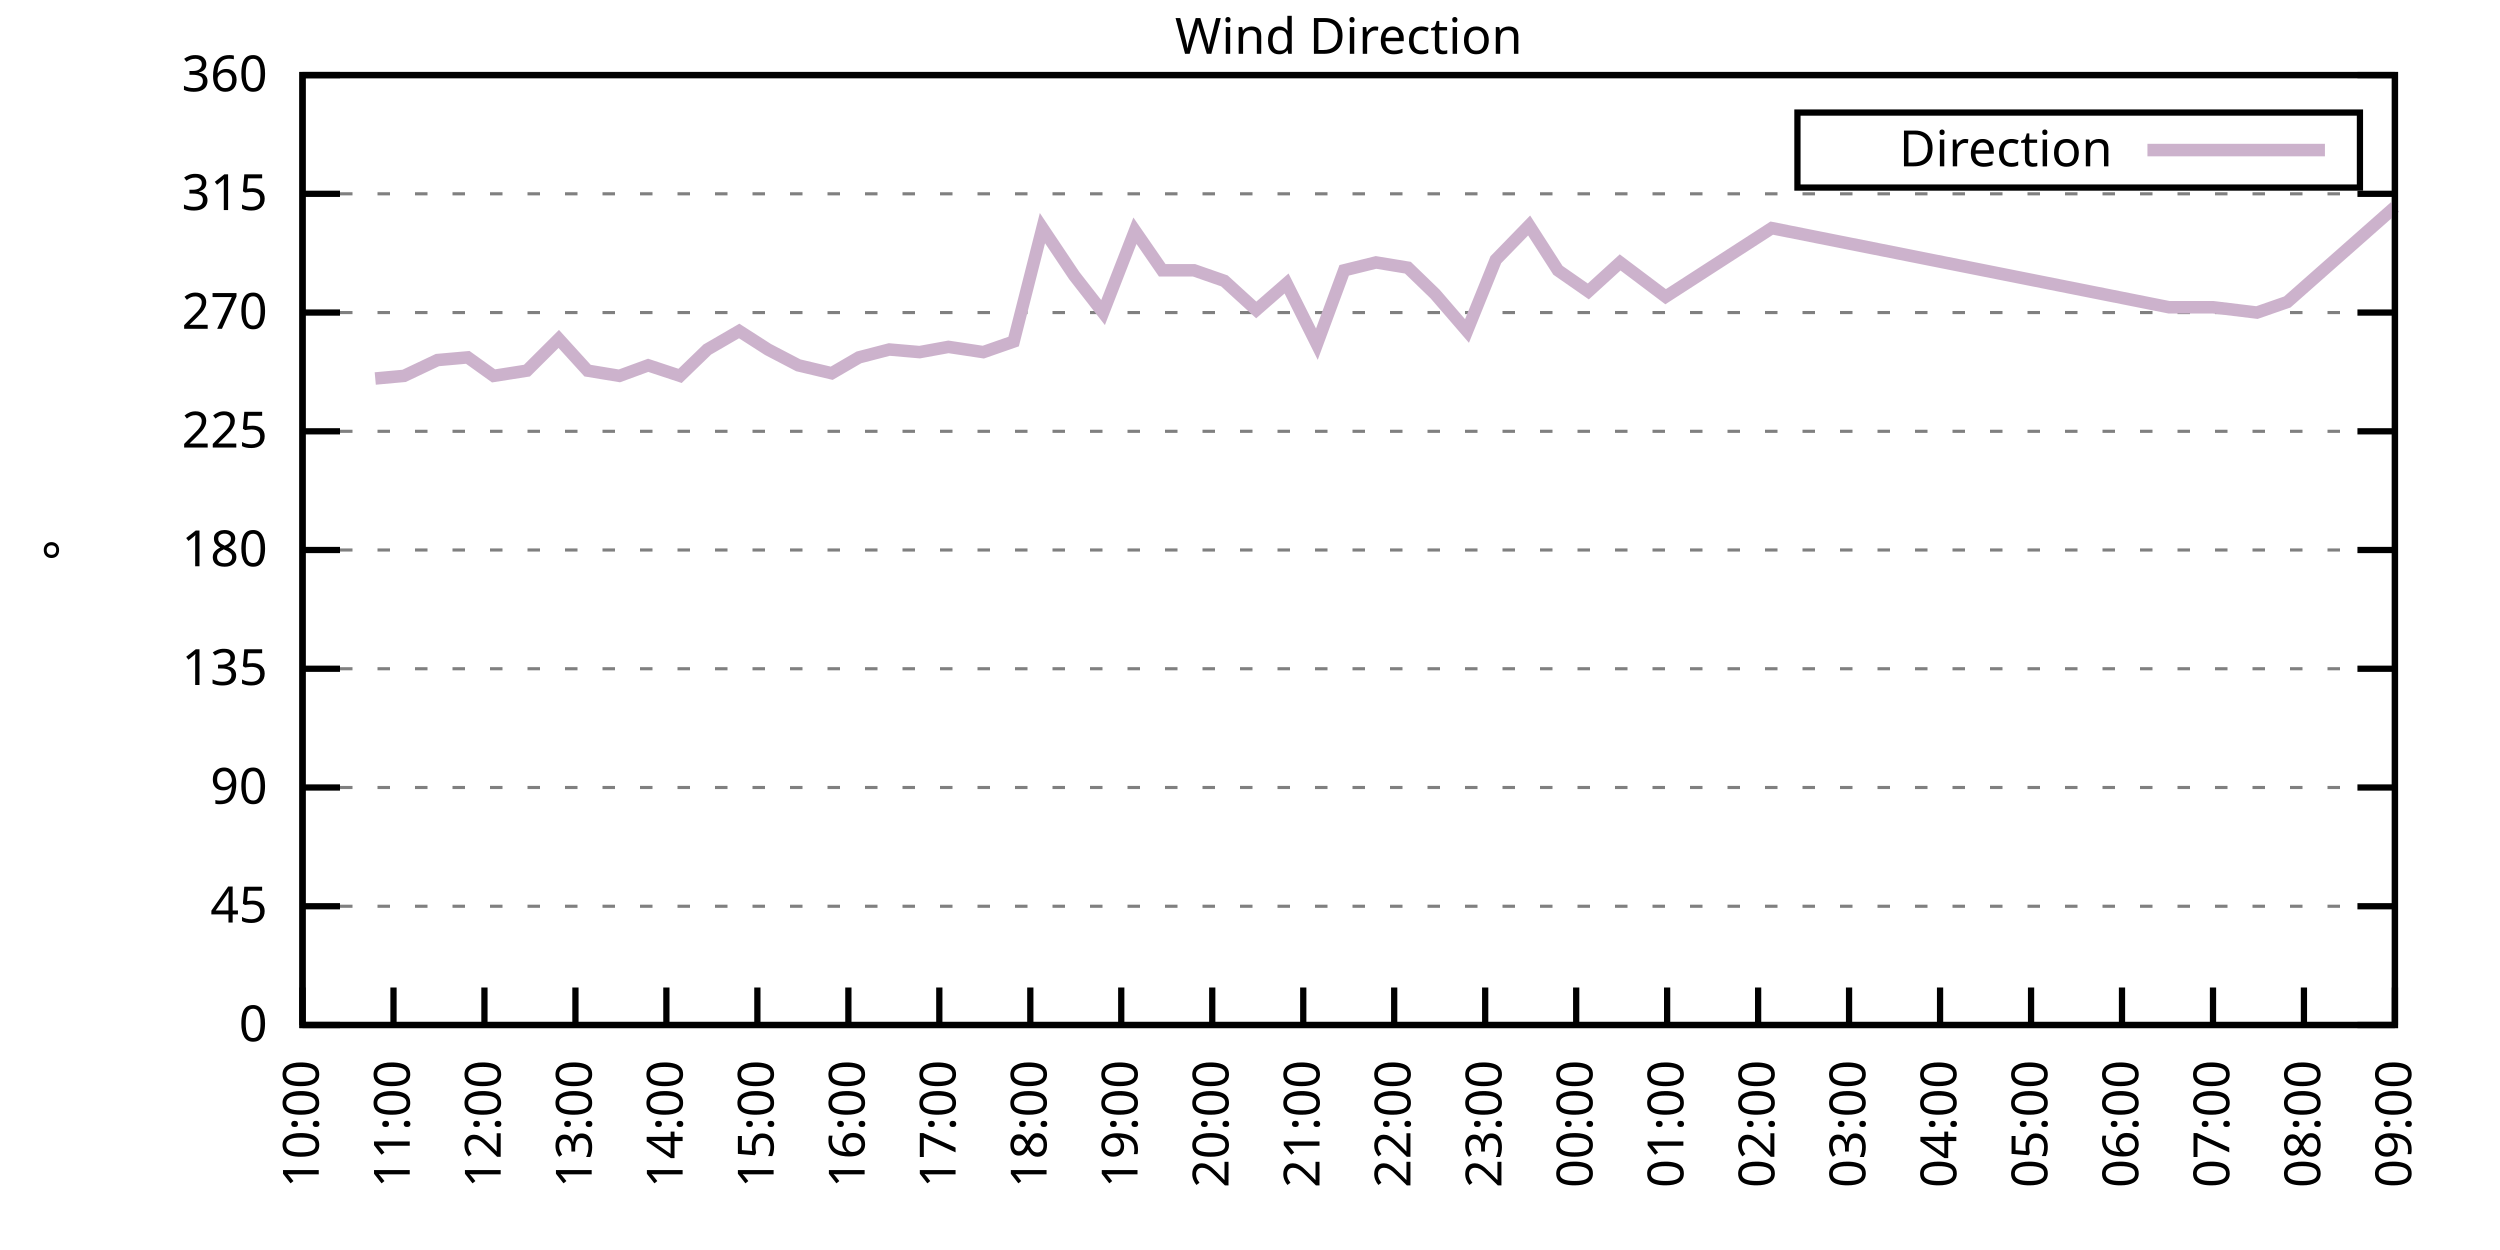
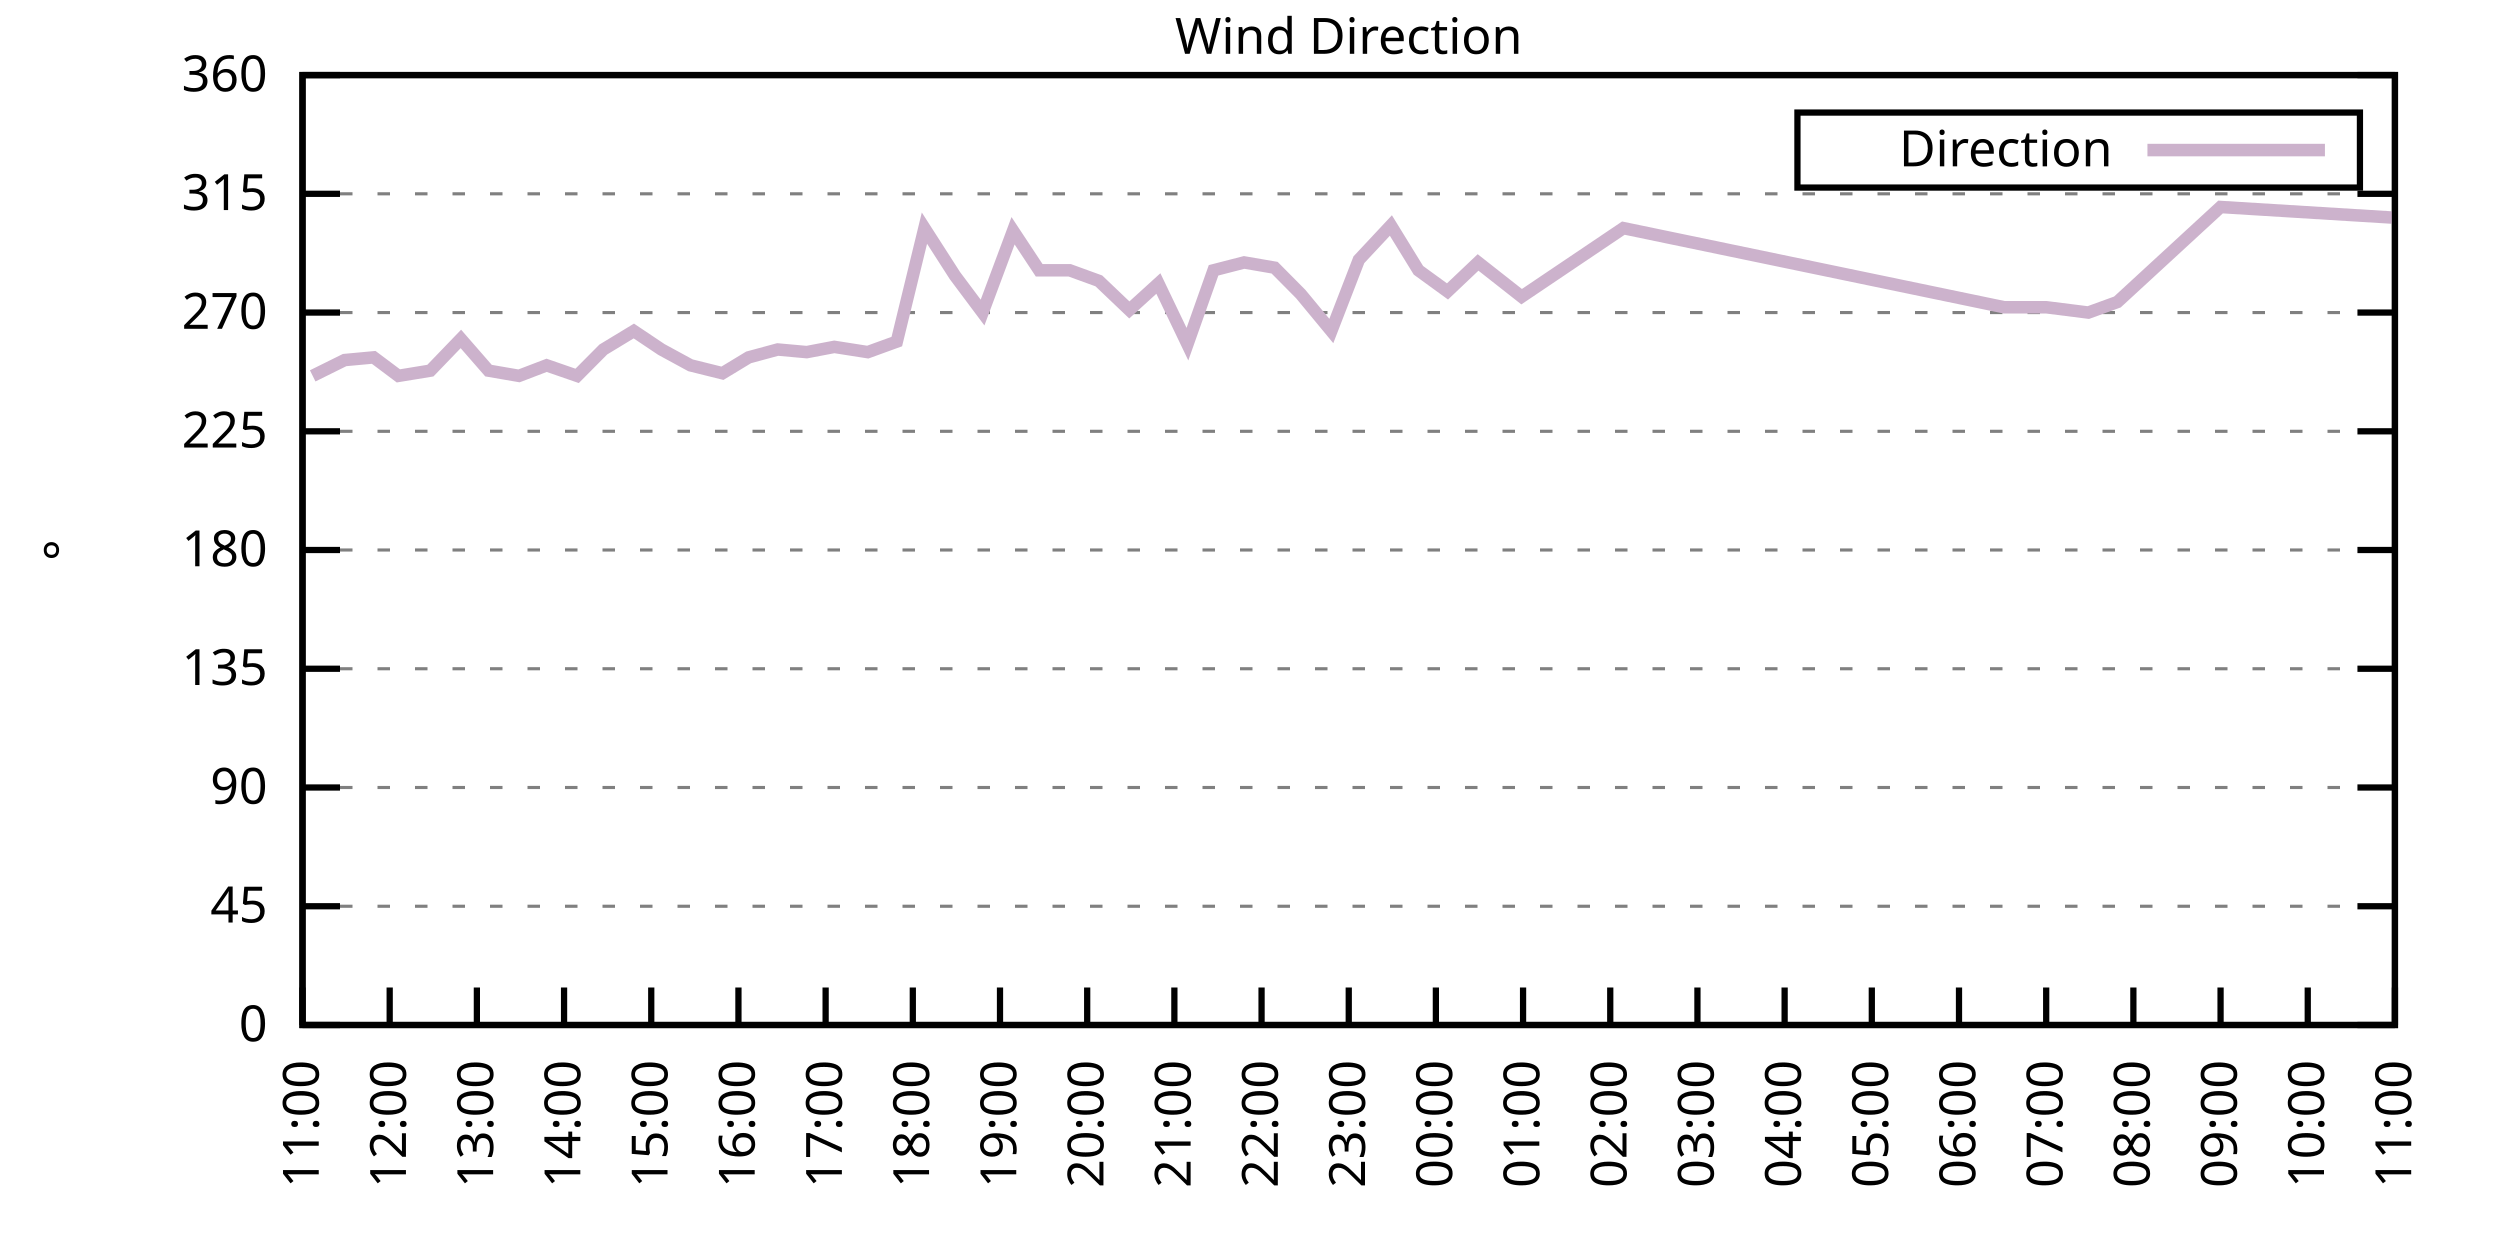
<svg xmlns="http://www.w3.org/2000/svg" xmlns:xlink="http://www.w3.org/1999/xlink" width="400" height="200" viewBox="0 0 400 200">
  <g id="gnuplot_canvas">
    <rect x="0" y="0" width="400" height="200" fill="none" />
    <defs>
      <circle id="gpDot" r="0.5" stroke-width="0.5" stroke="currentColor" />
      <path id="gpPt0" stroke-width="0.333" stroke="currentColor" d="M-1,0 h2 M0,-1 v2" />
      <path id="gpPt1" stroke-width="0.333" stroke="currentColor" d="M-1,-1 L1,1 M1,-1 L-1,1" />
      <path id="gpPt2" stroke-width="0.333" stroke="currentColor" d="M-1,0 L1,0 M0,-1 L0,1 M-1,-1 L1,1 M-1,1 L1,-1" />
      <rect id="gpPt3" stroke-width="0.333" stroke="currentColor" x="-1" y="-1" width="2" height="2" />
      <rect id="gpPt4" stroke-width="0.333" stroke="currentColor" fill="currentColor" x="-1" y="-1" width="2" height="2" />
      <circle id="gpPt5" stroke-width="0.333" stroke="currentColor" cx="0" cy="0" r="1" />
      <use xlink:href="#gpPt5" id="gpPt6" fill="currentColor" stroke="none" />
      <path id="gpPt7" stroke-width="0.333" stroke="currentColor" d="M0,-1.33 L-1.33,0.67 L1.33,0.67 z" />
      <use xlink:href="#gpPt7" id="gpPt8" fill="currentColor" stroke="none" />
      <use xlink:href="#gpPt7" id="gpPt9" stroke="currentColor" transform="rotate(180)" />
      <use xlink:href="#gpPt9" id="gpPt10" fill="currentColor" stroke="none" />
      <use xlink:href="#gpPt3" id="gpPt11" stroke="currentColor" transform="rotate(45)" />
      <use xlink:href="#gpPt11" id="gpPt12" fill="currentColor" stroke="none" />
      <path id="gpPt13" stroke-width="0.333" stroke="currentColor" d="M0,1.330 L1.265,0.411 L0.782,-1.067 L-0.782,-1.076 L-1.265,0.411 z" />
      <use xlink:href="#gpPt13" id="gpPt14" fill="currentColor" stroke="none" />
      <filter id="textbox" filterUnits="objectBoundingBox" x="0" y="0" height="1" width="1">
        <feFlood flood-color="white" flood-opacity="1" result="bgnd" />
        <feComposite in="SourceGraphic" in2="bgnd" operator="atop" />
      </filter>
      <filter id="greybox" filterUnits="objectBoundingBox" x="0" y="0" height="1" width="1">
        <feFlood flood-color="lightgrey" flood-opacity="1" result="grey" />
        <feComposite in="SourceGraphic" in2="grey" operator="atop" />
      </filter>
    </defs>
    <g fill="none" color="white" stroke="currentColor" stroke-width="1.00" stroke-linecap="butt" stroke-linejoin="miter">
</g>
    <g fill="none" color="black" stroke="currentColor" stroke-width="1.00" stroke-linecap="butt" stroke-linejoin="miter">
      <g stroke="none" shape-rendering="crispEdges">
        <polygon fill="rgb(255, 255, 255)" points="48.40,164.00 383.18,164.00 383.18,12.02 48.40,12.02 " />
      </g>
    </g>
    <g fill="none" color="black" stroke="currentColor" stroke-width="1.00" stroke-linecap="butt" stroke-linejoin="miter">
</g>
    <g fill="none" color="black" stroke="black" stroke-width="0.50" stroke-linecap="butt" stroke-linejoin="miter">
</g>
    <g fill="none" color="gray" stroke="currentColor" stroke-width="0.50" stroke-linecap="butt" stroke-linejoin="miter">
      <path stroke="gray" stroke-dasharray="2,4" class="gridline" d="M48.40,164.00 L383.19,164.00  " />
    </g>
    <g fill="none" color="gray" stroke="gray" stroke-width="1.00" stroke-linecap="butt" stroke-linejoin="miter">
</g>
    <g fill="none" color="black" stroke="currentColor" stroke-width="1.00" stroke-linecap="butt" stroke-linejoin="miter">
      <path stroke="black" d="M48.40,164.00 L54.40,164.00 M383.19,164.00 L377.19,164.00  " />
      <g transform="translate(42.80,166.60)" stroke="none" fill="black" font-family="Sans" font-size="8.00" text-anchor="end">
        <text>
          <tspan font-family="Sans"> 0</tspan>
        </text>
      </g>
    </g>
    <g fill="none" color="black" stroke="currentColor" stroke-width="1.00" stroke-linecap="butt" stroke-linejoin="miter">
</g>
    <g fill="none" color="black" stroke="black" stroke-width="0.50" stroke-linecap="butt" stroke-linejoin="miter">
</g>
    <g fill="none" color="gray" stroke="currentColor" stroke-width="0.50" stroke-linecap="butt" stroke-linejoin="miter">
      <path stroke="gray" stroke-dasharray="2,4" class="gridline" d="M48.40,145.00 L383.19,145.00  " />
    </g>
    <g fill="none" color="gray" stroke="gray" stroke-width="1.00" stroke-linecap="butt" stroke-linejoin="miter">
</g>
    <g fill="none" color="black" stroke="currentColor" stroke-width="1.00" stroke-linecap="butt" stroke-linejoin="miter">
      <path stroke="black" d="M48.40,145.00 L54.40,145.00 M383.19,145.00 L377.19,145.00  " />
      <g transform="translate(42.80,147.60)" stroke="none" fill="black" font-family="Sans" font-size="8.00" text-anchor="end">
        <text>
          <tspan font-family="Sans"> 45</tspan>
        </text>
      </g>
    </g>
    <g fill="none" color="black" stroke="currentColor" stroke-width="1.00" stroke-linecap="butt" stroke-linejoin="miter">
</g>
    <g fill="none" color="black" stroke="black" stroke-width="0.50" stroke-linecap="butt" stroke-linejoin="miter">
</g>
    <g fill="none" color="gray" stroke="currentColor" stroke-width="0.50" stroke-linecap="butt" stroke-linejoin="miter">
      <path stroke="gray" stroke-dasharray="2,4" class="gridline" d="M48.40,126.00 L383.19,126.00  " />
    </g>
    <g fill="none" color="gray" stroke="gray" stroke-width="1.00" stroke-linecap="butt" stroke-linejoin="miter">
</g>
    <g fill="none" color="black" stroke="currentColor" stroke-width="1.00" stroke-linecap="butt" stroke-linejoin="miter">
      <path stroke="black" d="M48.40,126.00 L54.40,126.00 M383.19,126.00 L377.19,126.00  " />
      <g transform="translate(42.80,128.60)" stroke="none" fill="black" font-family="Sans" font-size="8.00" text-anchor="end">
        <text>
          <tspan font-family="Sans"> 90</tspan>
        </text>
      </g>
    </g>
    <g fill="none" color="black" stroke="currentColor" stroke-width="1.00" stroke-linecap="butt" stroke-linejoin="miter">
</g>
    <g fill="none" color="black" stroke="black" stroke-width="0.50" stroke-linecap="butt" stroke-linejoin="miter">
</g>
    <g fill="none" color="gray" stroke="currentColor" stroke-width="0.50" stroke-linecap="butt" stroke-linejoin="miter">
      <path stroke="gray" stroke-dasharray="2,4" class="gridline" d="M48.40,107.00 L383.19,107.00  " />
    </g>
    <g fill="none" color="gray" stroke="gray" stroke-width="1.00" stroke-linecap="butt" stroke-linejoin="miter">
</g>
    <g fill="none" color="black" stroke="currentColor" stroke-width="1.00" stroke-linecap="butt" stroke-linejoin="miter">
      <path stroke="black" d="M48.40,107.00 L54.40,107.00 M383.19,107.00 L377.19,107.00  " />
      <g transform="translate(42.80,109.60)" stroke="none" fill="black" font-family="Sans" font-size="8.00" text-anchor="end">
        <text>
          <tspan font-family="Sans"> 135</tspan>
        </text>
      </g>
    </g>
    <g fill="none" color="black" stroke="currentColor" stroke-width="1.00" stroke-linecap="butt" stroke-linejoin="miter">
</g>
    <g fill="none" color="black" stroke="black" stroke-width="0.50" stroke-linecap="butt" stroke-linejoin="miter">
</g>
    <g fill="none" color="gray" stroke="currentColor" stroke-width="0.50" stroke-linecap="butt" stroke-linejoin="miter">
      <path stroke="gray" stroke-dasharray="2,4" class="gridline" d="M48.40,88.00 L383.19,88.00  " />
    </g>
    <g fill="none" color="gray" stroke="gray" stroke-width="1.00" stroke-linecap="butt" stroke-linejoin="miter">
</g>
    <g fill="none" color="black" stroke="currentColor" stroke-width="1.00" stroke-linecap="butt" stroke-linejoin="miter">
      <path stroke="black" d="M48.40,88.00 L54.40,88.00 M383.19,88.00 L377.19,88.00  " />
      <g transform="translate(42.80,90.60)" stroke="none" fill="black" font-family="Sans" font-size="8.00" text-anchor="end">
        <text>
          <tspan font-family="Sans"> 180</tspan>
        </text>
      </g>
    </g>
    <g fill="none" color="black" stroke="currentColor" stroke-width="1.00" stroke-linecap="butt" stroke-linejoin="miter">
</g>
    <g fill="none" color="black" stroke="black" stroke-width="0.50" stroke-linecap="butt" stroke-linejoin="miter">
</g>
    <g fill="none" color="gray" stroke="currentColor" stroke-width="0.50" stroke-linecap="butt" stroke-linejoin="miter">
      <path stroke="gray" stroke-dasharray="2,4" class="gridline" d="M48.40,69.01 L383.19,69.01  " />
    </g>
    <g fill="none" color="gray" stroke="gray" stroke-width="1.00" stroke-linecap="butt" stroke-linejoin="miter">
</g>
    <g fill="none" color="black" stroke="currentColor" stroke-width="1.00" stroke-linecap="butt" stroke-linejoin="miter">
      <path stroke="black" d="M48.40,69.01 L54.40,69.01 M383.19,69.01 L377.19,69.01  " />
      <g transform="translate(42.80,71.61)" stroke="none" fill="black" font-family="Sans" font-size="8.00" text-anchor="end">
        <text>
          <tspan font-family="Sans"> 225</tspan>
        </text>
      </g>
    </g>
    <g fill="none" color="black" stroke="currentColor" stroke-width="1.00" stroke-linecap="butt" stroke-linejoin="miter">
</g>
    <g fill="none" color="black" stroke="black" stroke-width="0.50" stroke-linecap="butt" stroke-linejoin="miter">
</g>
    <g fill="none" color="gray" stroke="currentColor" stroke-width="0.50" stroke-linecap="butt" stroke-linejoin="miter">
      <path stroke="gray" stroke-dasharray="2,4" class="gridline" d="M48.40,50.01 L383.19,50.01  " />
    </g>
    <g fill="none" color="gray" stroke="gray" stroke-width="1.00" stroke-linecap="butt" stroke-linejoin="miter">
</g>
    <g fill="none" color="black" stroke="currentColor" stroke-width="1.00" stroke-linecap="butt" stroke-linejoin="miter">
      <path stroke="black" d="M48.40,50.01 L54.40,50.01 M383.19,50.01 L377.19,50.01  " />
      <g transform="translate(42.80,52.61)" stroke="none" fill="black" font-family="Sans" font-size="8.00" text-anchor="end">
        <text>
          <tspan font-family="Sans"> 270</tspan>
        </text>
      </g>
    </g>
    <g fill="none" color="black" stroke="currentColor" stroke-width="1.00" stroke-linecap="butt" stroke-linejoin="miter">
</g>
    <g fill="none" color="black" stroke="black" stroke-width="0.50" stroke-linecap="butt" stroke-linejoin="miter">
</g>
    <g fill="none" color="gray" stroke="currentColor" stroke-width="0.50" stroke-linecap="butt" stroke-linejoin="miter">
      <path stroke="gray" stroke-dasharray="2,4" class="gridline" d="M48.40,31.01 L383.19,31.01  " />
    </g>
    <g fill="none" color="gray" stroke="gray" stroke-width="1.00" stroke-linecap="butt" stroke-linejoin="miter">
</g>
    <g fill="none" color="black" stroke="currentColor" stroke-width="1.00" stroke-linecap="butt" stroke-linejoin="miter">
      <path stroke="black" d="M48.40,31.01 L54.40,31.01 M383.19,31.01 L377.19,31.01  " />
      <g transform="translate(42.80,33.61)" stroke="none" fill="black" font-family="Sans" font-size="8.00" text-anchor="end">
        <text>
          <tspan font-family="Sans"> 315</tspan>
        </text>
      </g>
    </g>
    <g fill="none" color="black" stroke="currentColor" stroke-width="1.00" stroke-linecap="butt" stroke-linejoin="miter">
</g>
    <g fill="none" color="black" stroke="black" stroke-width="0.50" stroke-linecap="butt" stroke-linejoin="miter">
</g>
    <g fill="none" color="gray" stroke="currentColor" stroke-width="0.50" stroke-linecap="butt" stroke-linejoin="miter">
      <path stroke="gray" stroke-dasharray="2,4" class="gridline" d="M48.40,12.01 L383.19,12.01  " />
    </g>
    <g fill="none" color="gray" stroke="gray" stroke-width="1.00" stroke-linecap="butt" stroke-linejoin="miter">
</g>
    <g fill="none" color="black" stroke="currentColor" stroke-width="1.00" stroke-linecap="butt" stroke-linejoin="miter">
      <path stroke="black" d="M48.40,12.01 L54.40,12.01 M383.19,12.01 L377.19,12.01  " />
      <g transform="translate(42.80,14.61)" stroke="none" fill="black" font-family="Sans" font-size="8.00" text-anchor="end">
        <text>
          <tspan font-family="Sans"> 360</tspan>
        </text>
      </g>
    </g>
    <g fill="none" color="black" stroke="currentColor" stroke-width="1.00" stroke-linecap="butt" stroke-linejoin="miter">
      <path stroke="black" d="M48.40,164.00 L48.40,158.00  " />
      <g transform="translate(51.00,169.60) rotate(270.00)" stroke="none" fill="black" font-family="Sans" font-size="8.00" text-anchor="end">
        <text>
+           <tspan font-family="Sans">11:00</tspan>
+         </text>
+       </g>
+     </g>
+     <g fill="none" color="black" stroke="currentColor" stroke-width="1.00" stroke-linecap="butt" stroke-linejoin="miter">
+       <path stroke="black" d="M62.35,164.00 L62.35,158.00  " />
+       <g transform="translate(64.95,169.60) rotate(270.00)" stroke="none" fill="black" font-family="Sans" font-size="8.00" text-anchor="end">
+         <text>
+           <tspan font-family="Sans">12:00</tspan>
+         </text>
+       </g>
+     </g>
+     <g fill="none" color="black" stroke="currentColor" stroke-width="1.00" stroke-linecap="butt" stroke-linejoin="miter">
+       <path stroke="black" d="M76.30,164.00 L76.30,158.00  " />
+       <g transform="translate(78.90,169.60) rotate(270.00)" stroke="none" fill="black" font-family="Sans" font-size="8.00" text-anchor="end">
+         <text>
+           <tspan font-family="Sans">13:00</tspan>
+         </text>
+       </g>
+     </g>
+     <g fill="none" color="black" stroke="currentColor" stroke-width="1.00" stroke-linecap="butt" stroke-linejoin="miter">
+       <path stroke="black" d="M90.25,164.00 L90.25,158.00  " />
+       <g transform="translate(92.85,169.60) rotate(270.00)" stroke="none" fill="black" font-family="Sans" font-size="8.00" text-anchor="end">
+         <text>
+           <tspan font-family="Sans">14:00</tspan>
+         </text>
+       </g>
+     </g>
+     <g fill="none" color="black" stroke="currentColor" stroke-width="1.00" stroke-linecap="butt" stroke-linejoin="miter">
+       <path stroke="black" d="M104.20,164.00 L104.20,158.00  " />
+       <g transform="translate(106.80,169.60) rotate(270.00)" stroke="none" fill="black" font-family="Sans" font-size="8.00" text-anchor="end">
+         <text>
+           <tspan font-family="Sans">15:00</tspan>
+         </text>
+       </g>
+     </g>
+     <g fill="none" color="black" stroke="currentColor" stroke-width="1.00" stroke-linecap="butt" stroke-linejoin="miter">
+       <path stroke="black" d="M118.15,164.00 L118.15,158.00  " />
+       <g transform="translate(120.75,169.60) rotate(270.00)" stroke="none" fill="black" font-family="Sans" font-size="8.00" text-anchor="end">
+         <text>
+           <tspan font-family="Sans">16:00</tspan>
+         </text>
+       </g>
+     </g>
+     <g fill="none" color="black" stroke="currentColor" stroke-width="1.00" stroke-linecap="butt" stroke-linejoin="miter">
+       <path stroke="black" d="M132.10,164.00 L132.10,158.00  " />
+       <g transform="translate(134.70,169.60) rotate(270.00)" stroke="none" fill="black" font-family="Sans" font-size="8.00" text-anchor="end">
+         <text>
+           <tspan font-family="Sans">17:00</tspan>
+         </text>
+       </g>
+     </g>
+     <g fill="none" color="black" stroke="currentColor" stroke-width="1.00" stroke-linecap="butt" stroke-linejoin="miter">
+       <path stroke="black" d="M146.05,164.00 L146.05,158.00  " />
+       <g transform="translate(148.65,169.60) rotate(270.00)" stroke="none" fill="black" font-family="Sans" font-size="8.00" text-anchor="end">
+         <text>
+           <tspan font-family="Sans">18:00</tspan>
+         </text>
+       </g>
+     </g>
+     <g fill="none" color="black" stroke="currentColor" stroke-width="1.00" stroke-linecap="butt" stroke-linejoin="miter">
+       <path stroke="black" d="M160.00,164.00 L160.00,158.00  " />
+       <g transform="translate(162.60,169.60) rotate(270.00)" stroke="none" fill="black" font-family="Sans" font-size="8.00" text-anchor="end">
+         <text>
+           <tspan font-family="Sans">19:00</tspan>
+         </text>
+       </g>
+     </g>
+     <g fill="none" color="black" stroke="currentColor" stroke-width="1.00" stroke-linecap="butt" stroke-linejoin="miter">
+       <path stroke="black" d="M173.95,164.00 L173.95,158.00  " />
+       <g transform="translate(176.55,169.60) rotate(270.00)" stroke="none" fill="black" font-family="Sans" font-size="8.00" text-anchor="end">
+         <text>
+           <tspan font-family="Sans">20:00</tspan>
+         </text>
+       </g>
+     </g>
+     <g fill="none" color="black" stroke="currentColor" stroke-width="1.00" stroke-linecap="butt" stroke-linejoin="miter">
+       <path stroke="black" d="M187.90,164.00 L187.90,158.00  " />
+       <g transform="translate(190.50,169.60) rotate(270.00)" stroke="none" fill="black" font-family="Sans" font-size="8.00" text-anchor="end">
+         <text>
+           <tspan font-family="Sans">21:00</tspan>
+         </text>
+       </g>
+     </g>
+     <g fill="none" color="black" stroke="currentColor" stroke-width="1.00" stroke-linecap="butt" stroke-linejoin="miter">
+       <path stroke="black" d="M201.85,164.00 L201.85,158.00  " />
+       <g transform="translate(204.45,169.60) rotate(270.00)" stroke="none" fill="black" font-family="Sans" font-size="8.00" text-anchor="end">
+         <text>
+           <tspan font-family="Sans">22:00</tspan>
+         </text>
+       </g>
+     </g>
+     <g fill="none" color="black" stroke="currentColor" stroke-width="1.00" stroke-linecap="butt" stroke-linejoin="miter">
+       <path stroke="black" d="M215.80,164.00 L215.80,158.00  " />
+       <g transform="translate(218.40,169.60) rotate(270.00)" stroke="none" fill="black" font-family="Sans" font-size="8.00" text-anchor="end">
+         <text>
+           <tspan font-family="Sans">23:00</tspan>
+         </text>
+       </g>
+     </g>
+     <g fill="none" color="black" stroke="currentColor" stroke-width="1.00" stroke-linecap="butt" stroke-linejoin="miter">
+       <path stroke="black" d="M229.74,164.00 L229.74,158.00  " />
+       <g transform="translate(232.34,169.60) rotate(270.00)" stroke="none" fill="black" font-family="Sans" font-size="8.00" text-anchor="end">
+         <text>
+           <tspan font-family="Sans">00:00</tspan>
+         </text>
+       </g>
+     </g>
+     <g fill="none" color="black" stroke="currentColor" stroke-width="1.00" stroke-linecap="butt" stroke-linejoin="miter">
+       <path stroke="black" d="M243.69,164.00 L243.69,158.00  " />
+       <g transform="translate(246.29,169.60) rotate(270.00)" stroke="none" fill="black" font-family="Sans" font-size="8.00" text-anchor="end">
+         <text>
+           <tspan font-family="Sans">01:00</tspan>
+         </text>
+       </g>
+     </g>
+     <g fill="none" color="black" stroke="currentColor" stroke-width="1.00" stroke-linecap="butt" stroke-linejoin="miter">
+       <path stroke="black" d="M257.64,164.00 L257.64,158.00  " />
+       <g transform="translate(260.24,169.60) rotate(270.00)" stroke="none" fill="black" font-family="Sans" font-size="8.00" text-anchor="end">
+         <text>
+           <tspan font-family="Sans">02:00</tspan>
+         </text>
+       </g>
+     </g>
+     <g fill="none" color="black" stroke="currentColor" stroke-width="1.00" stroke-linecap="butt" stroke-linejoin="miter">
+       <path stroke="black" d="M271.59,164.00 L271.59,158.00  " />
+       <g transform="translate(274.19,169.60) rotate(270.00)" stroke="none" fill="black" font-family="Sans" font-size="8.00" text-anchor="end">
+         <text>
+           <tspan font-family="Sans">03:00</tspan>
+         </text>
+       </g>
+     </g>
+     <g fill="none" color="black" stroke="currentColor" stroke-width="1.00" stroke-linecap="butt" stroke-linejoin="miter">
+       <path stroke="black" d="M285.54,164.00 L285.54,158.00  " />
+       <g transform="translate(288.14,169.60) rotate(270.00)" stroke="none" fill="black" font-family="Sans" font-size="8.00" text-anchor="end">
+         <text>
+           <tspan font-family="Sans">04:00</tspan>
+         </text>
+       </g>
+     </g>
+     <g fill="none" color="black" stroke="currentColor" stroke-width="1.00" stroke-linecap="butt" stroke-linejoin="miter">
+       <path stroke="black" d="M299.49,164.00 L299.49,158.00  " />
+       <g transform="translate(302.09,169.60) rotate(270.00)" stroke="none" fill="black" font-family="Sans" font-size="8.00" text-anchor="end">
+         <text>
+           <tspan font-family="Sans">05:00</tspan>
+         </text>
+       </g>
+     </g>
+     <g fill="none" color="black" stroke="currentColor" stroke-width="1.00" stroke-linecap="butt" stroke-linejoin="miter">
+       <path stroke="black" d="M313.44,164.00 L313.44,158.00  " />
+       <g transform="translate(316.04,169.60) rotate(270.00)" stroke="none" fill="black" font-family="Sans" font-size="8.00" text-anchor="end">
+         <text>
+           <tspan font-family="Sans">06:00</tspan>
+         </text>
+       </g>
+     </g>
+     <g fill="none" color="black" stroke="currentColor" stroke-width="1.00" stroke-linecap="butt" stroke-linejoin="miter">
+       <path stroke="black" d="M327.39,164.00 L327.39,158.00  " />
+       <g transform="translate(329.99,169.60) rotate(270.00)" stroke="none" fill="black" font-family="Sans" font-size="8.00" text-anchor="end">
+         <text>
+           <tspan font-family="Sans">07:00</tspan>
+         </text>
+       </g>
+     </g>
+     <g fill="none" color="black" stroke="currentColor" stroke-width="1.00" stroke-linecap="butt" stroke-linejoin="miter">
+       <path stroke="black" d="M341.34,164.00 L341.34,158.00  " />
+       <g transform="translate(343.94,169.60) rotate(270.00)" stroke="none" fill="black" font-family="Sans" font-size="8.00" text-anchor="end">
+         <text>
+           <tspan font-family="Sans">08:00</tspan>
+         </text>
+       </g>
+     </g>
+     <g fill="none" color="black" stroke="currentColor" stroke-width="1.00" stroke-linecap="butt" stroke-linejoin="miter">
+       <path stroke="black" d="M355.29,164.00 L355.29,158.00  " />
+       <g transform="translate(357.89,169.60) rotate(270.00)" stroke="none" fill="black" font-family="Sans" font-size="8.00" text-anchor="end">
+         <text>
+           <tspan font-family="Sans">09:00</tspan>
+         </text>
+       </g>
+     </g>
+     <g fill="none" color="black" stroke="currentColor" stroke-width="1.00" stroke-linecap="butt" stroke-linejoin="miter">
+       <path stroke="black" d="M369.24,164.00 L369.24,158.00  " />
+       <g transform="translate(371.84,169.60) rotate(270.00)" stroke="none" fill="black" font-family="Sans" font-size="8.00" text-anchor="end">
+         <text>
          <tspan font-family="Sans">10:00</tspan>
-         </text>
-       </g>
-     </g>
-     <g fill="none" color="black" stroke="currentColor" stroke-width="1.00" stroke-linecap="butt" stroke-linejoin="miter">
-       <path stroke="black" d="M62.96,164.00 L62.96,158.00  " />
-       <g transform="translate(65.56,169.60) rotate(270.00)" stroke="none" fill="black" font-family="Sans" font-size="8.00" text-anchor="end">
-         <text>
-           <tspan font-family="Sans">11:00</tspan>
-         </text>
-       </g>
-     </g>
-     <g fill="none" color="black" stroke="currentColor" stroke-width="1.00" stroke-linecap="butt" stroke-linejoin="miter">
-       <path stroke="black" d="M77.51,164.00 L77.51,158.00  " />
-       <g transform="translate(80.11,169.60) rotate(270.00)" stroke="none" fill="black" font-family="Sans" font-size="8.00" text-anchor="end">
-         <text>
-           <tspan font-family="Sans">12:00</tspan>
-         </text>
-       </g>
-     </g>
-     <g fill="none" color="black" stroke="currentColor" stroke-width="1.00" stroke-linecap="butt" stroke-linejoin="miter">
-       <path stroke="black" d="M92.07,164.00 L92.07,158.00  " />
-       <g transform="translate(94.67,169.60) rotate(270.00)" stroke="none" fill="black" font-family="Sans" font-size="8.00" text-anchor="end">
-         <text>
-           <tspan font-family="Sans">13:00</tspan>
-         </text>
-       </g>
-     </g>
-     <g fill="none" color="black" stroke="currentColor" stroke-width="1.00" stroke-linecap="butt" stroke-linejoin="miter">
-       <path stroke="black" d="M106.62,164.00 L106.62,158.00  " />
-       <g transform="translate(109.22,169.60) rotate(270.00)" stroke="none" fill="black" font-family="Sans" font-size="8.00" text-anchor="end">
-         <text>
-           <tspan font-family="Sans">14:00</tspan>
-         </text>
-       </g>
-     </g>
-     <g fill="none" color="black" stroke="currentColor" stroke-width="1.00" stroke-linecap="butt" stroke-linejoin="miter">
-       <path stroke="black" d="M121.18,164.00 L121.18,158.00  " />
-       <g transform="translate(123.78,169.60) rotate(270.00)" stroke="none" fill="black" font-family="Sans" font-size="8.00" text-anchor="end">
-         <text>
-           <tspan font-family="Sans">15:00</tspan>
-         </text>
-       </g>
-     </g>
-     <g fill="none" color="black" stroke="currentColor" stroke-width="1.00" stroke-linecap="butt" stroke-linejoin="miter">
-       <path stroke="black" d="M135.74,164.00 L135.74,158.00  " />
-       <g transform="translate(138.34,169.60) rotate(270.00)" stroke="none" fill="black" font-family="Sans" font-size="8.00" text-anchor="end">
-         <text>
-           <tspan font-family="Sans">16:00</tspan>
-         </text>
-       </g>
-     </g>
-     <g fill="none" color="black" stroke="currentColor" stroke-width="1.00" stroke-linecap="butt" stroke-linejoin="miter">
-       <path stroke="black" d="M150.29,164.00 L150.29,158.00  " />
-       <g transform="translate(152.89,169.60) rotate(270.00)" stroke="none" fill="black" font-family="Sans" font-size="8.00" text-anchor="end">
-         <text>
-           <tspan font-family="Sans">17:00</tspan>
-         </text>
-       </g>
-     </g>
-     <g fill="none" color="black" stroke="currentColor" stroke-width="1.00" stroke-linecap="butt" stroke-linejoin="miter">
-       <path stroke="black" d="M164.85,164.00 L164.85,158.00  " />
-       <g transform="translate(167.45,169.60) rotate(270.00)" stroke="none" fill="black" font-family="Sans" font-size="8.00" text-anchor="end">
-         <text>
-           <tspan font-family="Sans">18:00</tspan>
-         </text>
-       </g>
-     </g>
-     <g fill="none" color="black" stroke="currentColor" stroke-width="1.00" stroke-linecap="butt" stroke-linejoin="miter">
-       <path stroke="black" d="M179.40,164.00 L179.40,158.00  " />
-       <g transform="translate(182.00,169.60) rotate(270.00)" stroke="none" fill="black" font-family="Sans" font-size="8.00" text-anchor="end">
-         <text>
-           <tspan font-family="Sans">19:00</tspan>
-         </text>
-       </g>
-     </g>
-     <g fill="none" color="black" stroke="currentColor" stroke-width="1.00" stroke-linecap="butt" stroke-linejoin="miter">
-       <path stroke="black" d="M193.96,164.00 L193.96,158.00  " />
-       <g transform="translate(196.56,169.60) rotate(270.00)" stroke="none" fill="black" font-family="Sans" font-size="8.00" text-anchor="end">
-         <text>
-           <tspan font-family="Sans">20:00</tspan>
-         </text>
-       </g>
-     </g>
-     <g fill="none" color="black" stroke="currentColor" stroke-width="1.00" stroke-linecap="butt" stroke-linejoin="miter">
-       <path stroke="black" d="M208.52,164.00 L208.52,158.00  " />
-       <g transform="translate(211.12,169.60) rotate(270.00)" stroke="none" fill="black" font-family="Sans" font-size="8.00" text-anchor="end">
-         <text>
-           <tspan font-family="Sans">21:00</tspan>
-         </text>
-       </g>
-     </g>
-     <g fill="none" color="black" stroke="currentColor" stroke-width="1.00" stroke-linecap="butt" stroke-linejoin="miter">
-       <path stroke="black" d="M223.07,164.00 L223.07,158.00  " />
-       <g transform="translate(225.67,169.60) rotate(270.00)" stroke="none" fill="black" font-family="Sans" font-size="8.00" text-anchor="end">
-         <text>
-           <tspan font-family="Sans">22:00</tspan>
-         </text>
-       </g>
-     </g>
-     <g fill="none" color="black" stroke="currentColor" stroke-width="1.00" stroke-linecap="butt" stroke-linejoin="miter">
-       <path stroke="black" d="M237.63,164.00 L237.63,158.00  " />
-       <g transform="translate(240.23,169.60) rotate(270.00)" stroke="none" fill="black" font-family="Sans" font-size="8.00" text-anchor="end">
-         <text>
-           <tspan font-family="Sans">23:00</tspan>
-         </text>
-       </g>
-     </g>
-     <g fill="none" color="black" stroke="currentColor" stroke-width="1.00" stroke-linecap="butt" stroke-linejoin="miter">
-       <path stroke="black" d="M252.19,164.00 L252.19,158.00  " />
-       <g transform="translate(254.79,169.60) rotate(270.00)" stroke="none" fill="black" font-family="Sans" font-size="8.00" text-anchor="end">
-         <text>
-           <tspan font-family="Sans">00:00</tspan>
-         </text>
-       </g>
-     </g>
-     <g fill="none" color="black" stroke="currentColor" stroke-width="1.00" stroke-linecap="butt" stroke-linejoin="miter">
-       <path stroke="black" d="M266.74,164.00 L266.74,158.00  " />
-       <g transform="translate(269.34,169.60) rotate(270.00)" stroke="none" fill="black" font-family="Sans" font-size="8.00" text-anchor="end">
-         <text>
-           <tspan font-family="Sans">01:00</tspan>
-         </text>
-       </g>
-     </g>
-     <g fill="none" color="black" stroke="currentColor" stroke-width="1.00" stroke-linecap="butt" stroke-linejoin="miter">
-       <path stroke="black" d="M281.30,164.00 L281.30,158.00  " />
-       <g transform="translate(283.90,169.60) rotate(270.00)" stroke="none" fill="black" font-family="Sans" font-size="8.00" text-anchor="end">
-         <text>
-           <tspan font-family="Sans">02:00</tspan>
-         </text>
-       </g>
-     </g>
-     <g fill="none" color="black" stroke="currentColor" stroke-width="1.00" stroke-linecap="butt" stroke-linejoin="miter">
-       <path stroke="black" d="M295.85,164.00 L295.85,158.00  " />
-       <g transform="translate(298.45,169.60) rotate(270.00)" stroke="none" fill="black" font-family="Sans" font-size="8.00" text-anchor="end">
-         <text>
-           <tspan font-family="Sans">03:00</tspan>
-         </text>
-       </g>
-     </g>
-     <g fill="none" color="black" stroke="currentColor" stroke-width="1.00" stroke-linecap="butt" stroke-linejoin="miter">
-       <path stroke="black" d="M310.41,164.00 L310.41,158.00  " />
-       <g transform="translate(313.01,169.60) rotate(270.00)" stroke="none" fill="black" font-family="Sans" font-size="8.00" text-anchor="end">
-         <text>
-           <tspan font-family="Sans">04:00</tspan>
-         </text>
-       </g>
-     </g>
-     <g fill="none" color="black" stroke="currentColor" stroke-width="1.00" stroke-linecap="butt" stroke-linejoin="miter">
-       <path stroke="black" d="M324.97,164.00 L324.97,158.00  " />
-       <g transform="translate(327.57,169.60) rotate(270.00)" stroke="none" fill="black" font-family="Sans" font-size="8.00" text-anchor="end">
-         <text>
-           <tspan font-family="Sans">05:00</tspan>
-         </text>
-       </g>
-     </g>
-     <g fill="none" color="black" stroke="currentColor" stroke-width="1.00" stroke-linecap="butt" stroke-linejoin="miter">
-       <path stroke="black" d="M339.52,164.00 L339.52,158.00  " />
-       <g transform="translate(342.12,169.60) rotate(270.00)" stroke="none" fill="black" font-family="Sans" font-size="8.00" text-anchor="end">
-         <text>
-           <tspan font-family="Sans">06:00</tspan>
-         </text>
-       </g>
-     </g>
-     <g fill="none" color="black" stroke="currentColor" stroke-width="1.00" stroke-linecap="butt" stroke-linejoin="miter">
-       <path stroke="black" d="M354.08,164.00 L354.08,158.00  " />
-       <g transform="translate(356.68,169.60) rotate(270.00)" stroke="none" fill="black" font-family="Sans" font-size="8.00" text-anchor="end">
-         <text>
-           <tspan font-family="Sans">07:00</tspan>
-         </text>
-       </g>
-     </g>
-     <g fill="none" color="black" stroke="currentColor" stroke-width="1.00" stroke-linecap="butt" stroke-linejoin="miter">
-       <path stroke="black" d="M368.63,164.00 L368.63,158.00  " />
-       <g transform="translate(371.23,169.60) rotate(270.00)" stroke="none" fill="black" font-family="Sans" font-size="8.00" text-anchor="end">
-         <text>
-           <tspan font-family="Sans">08:00</tspan>
        </text>
      </g>
    </g>
    <g fill="none" color="black" stroke="currentColor" stroke-width="1.00" stroke-linecap="butt" stroke-linejoin="miter">
      <path stroke="black" d="M383.19,164.00 L383.19,158.00  " />
      <g transform="translate(385.79,169.60) rotate(270.00)" stroke="none" fill="black" font-family="Sans" font-size="8.00" text-anchor="end">
        <text>
-           <tspan font-family="Sans">09:00</tspan>
+           <tspan font-family="Sans">11:00</tspan>
        </text>
      </g>
    </g>
    <g fill="none" color="black" stroke="currentColor" stroke-width="1.00" stroke-linecap="butt" stroke-linejoin="miter">
</g>
    <g fill="none" color="black" stroke="currentColor" stroke-width="1.00" stroke-linecap="butt" stroke-linejoin="miter">
      <path stroke="black" d="M48.40,12.01 L48.40,164.00 L383.19,164.00 L383.19,12.01 L48.40,12.01 Z  " />
    </g>
    <g fill="none" color="black" stroke="currentColor" stroke-width="1.00" stroke-linecap="butt" stroke-linejoin="miter">
</g>
    <g fill="none" color="black" stroke="currentColor" stroke-width="1.00" stroke-linecap="butt" stroke-linejoin="miter">
      <path stroke="black" d="M287.59,30.01 L287.59,18.01 L377.59,18.01 L377.59,30.01 L287.59,30.01 Z  " />
    </g>
    <g id="Wind_direction_plot_1">
      <g fill="none" color="white" stroke="black" stroke-width="2.00" stroke-linecap="butt" stroke-linejoin="miter">
</g>
      <g fill="none" color="black" stroke="currentColor" stroke-width="2.00" stroke-linecap="butt" stroke-linejoin="miter">
        <g transform="translate(337.99,26.61)" stroke="none" fill="black" font-family="Sans" font-size="8.00" text-anchor="end">
          <text>
            <tspan font-family="Sans">Direction</tspan>
          </text>
        </g>
      </g>
      <g fill="none" color="black" stroke="currentColor" stroke-width="2.00" stroke-linecap="butt" stroke-linejoin="miter">
-         <path stroke="rgb(204, 178, 204)" d="M343.59,24.01 L371.99,24.01 M60.04,60.56 L64.65,60.14 L69.99,57.61 L74.84,57.18 L78.97,60.14 L84.31,59.30   L89.40,54.23 L94.01,59.30 L99.10,60.14 L103.71,58.45 L108.81,60.14 L113.17,55.92 L118.27,52.96 L122.88,55.92   L127.73,58.45 L133.07,59.72 L137.43,57.18 L142.29,55.92 L147.14,56.34 L151.75,55.50 L157.33,56.34 L162.18,54.65   L166.79,36.50 L171.88,44.10 L176.49,50.01 L181.59,36.92 L185.96,43.25 L191.05,43.25 L195.90,44.94 L201.00,49.59   L205.85,45.36 L210.70,55.07 L215.07,43.25 L220.16,41.99 L225.26,42.83 L229.62,47.05 L234.72,52.96 L239.33,41.56   L244.66,36.08 L249.27,43.25 L254.13,46.63 L259.22,41.99 L266.50,47.47 L283.48,36.50 L347.04,49.16 L354.08,49.16   L361.11,50.01 L365.97,48.32 L383.19,33.12  " />
+         <path stroke="rgb(204, 178, 204)" d="M343.59,24.01 L371.99,24.01 M50.03,60.14 L55.14,57.61 L59.79,57.18 L63.74,60.14 L68.86,59.30 L73.74,54.23   L78.16,59.30 L83.04,60.14 L87.46,58.45 L92.34,60.14 L96.53,55.92 L101.41,52.96 L105.83,55.92 L110.48,58.45   L115.59,59.72 L119.78,57.18 L124.43,55.92 L129.08,56.34 L133.49,55.50 L138.84,56.34 L143.49,54.65 L147.91,36.50   L152.79,44.10 L157.21,50.01 L162.09,36.92 L166.27,43.25 L171.16,43.25 L175.81,44.94 L180.69,49.59 L185.34,45.36   L189.99,55.07 L194.17,43.25 L199.06,41.99 L203.94,42.83 L208.12,47.05 L213.01,52.96 L217.42,41.56 L222.54,36.08   L226.95,43.25 L231.60,46.63 L236.49,41.99 L243.46,47.47 L259.74,36.50 L320.65,49.16 L327.39,49.16 L334.13,50.01   L338.78,48.32 L355.29,33.12 L382.73,34.81  " />
      </g>
    </g>
    <g fill="none" color="black" stroke="currentColor" stroke-width="2.00" stroke-linecap="butt" stroke-linejoin="miter">
</g>
    <g fill="none" color="black" stroke="black" stroke-width="1.00" stroke-linecap="butt" stroke-linejoin="miter">
</g>
    <g fill="none" color="black" stroke="currentColor" stroke-width="1.00" stroke-linecap="butt" stroke-linejoin="miter">
      <path stroke="black" d="M48.40,12.01 L48.40,164.00 L383.19,164.00 L383.19,12.01 L48.40,12.01 Z  " />
      <g transform="translate(12.80,88.01) rotate(270.00)" stroke="none" fill="black" font-family="Sans" font-size="8.00" text-anchor="middle">
        <text>
          <tspan font-family="Sans">°</tspan>
        </text>
      </g>
    </g>
    <g fill="none" color="black" stroke="currentColor" stroke-width="1.00" stroke-linecap="butt" stroke-linejoin="miter">
</g>
    <g fill="none" color="black" stroke="currentColor" stroke-width="1.00" stroke-linecap="butt" stroke-linejoin="miter">
      <g transform="translate(215.79,8.61)" stroke="none" fill="black" font-family="Sans" font-size="8.00" text-anchor="middle">
        <text>
          <tspan font-family="Sans">Wind Direction</tspan>
        </text>
      </g>
    </g>
    <g fill="none" color="black" stroke="currentColor" stroke-width="1.00" stroke-linecap="butt" stroke-linejoin="miter">
</g>
  </g>
</svg>
